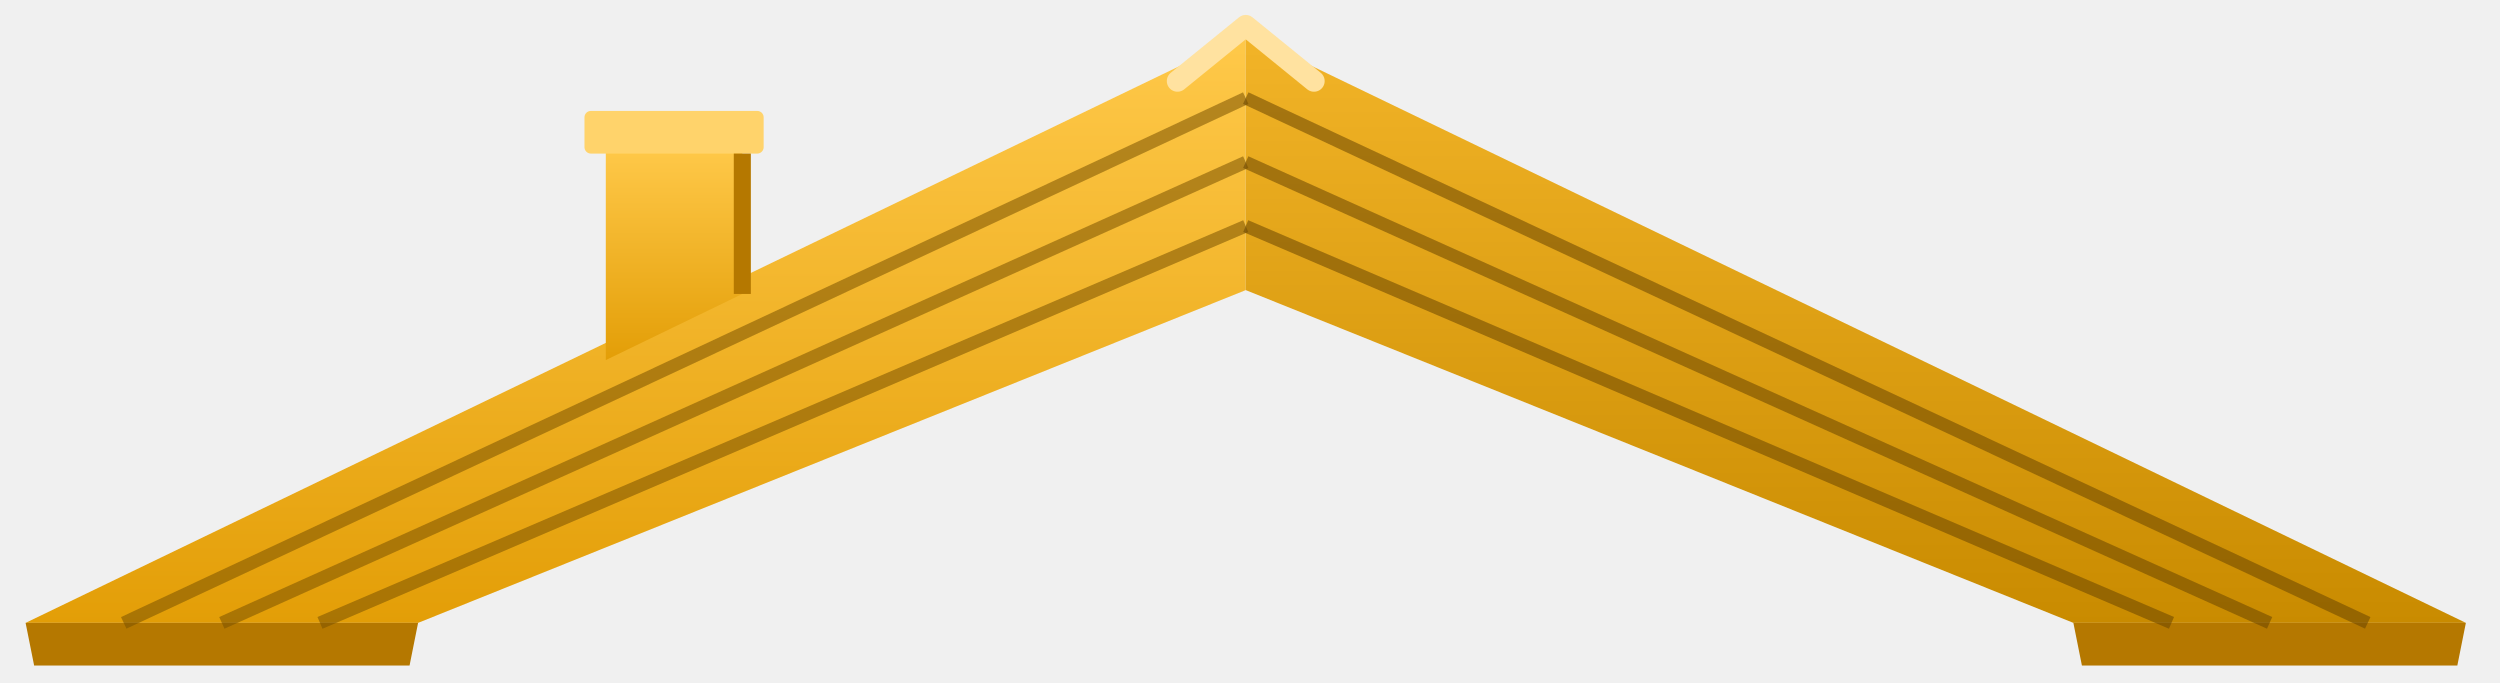
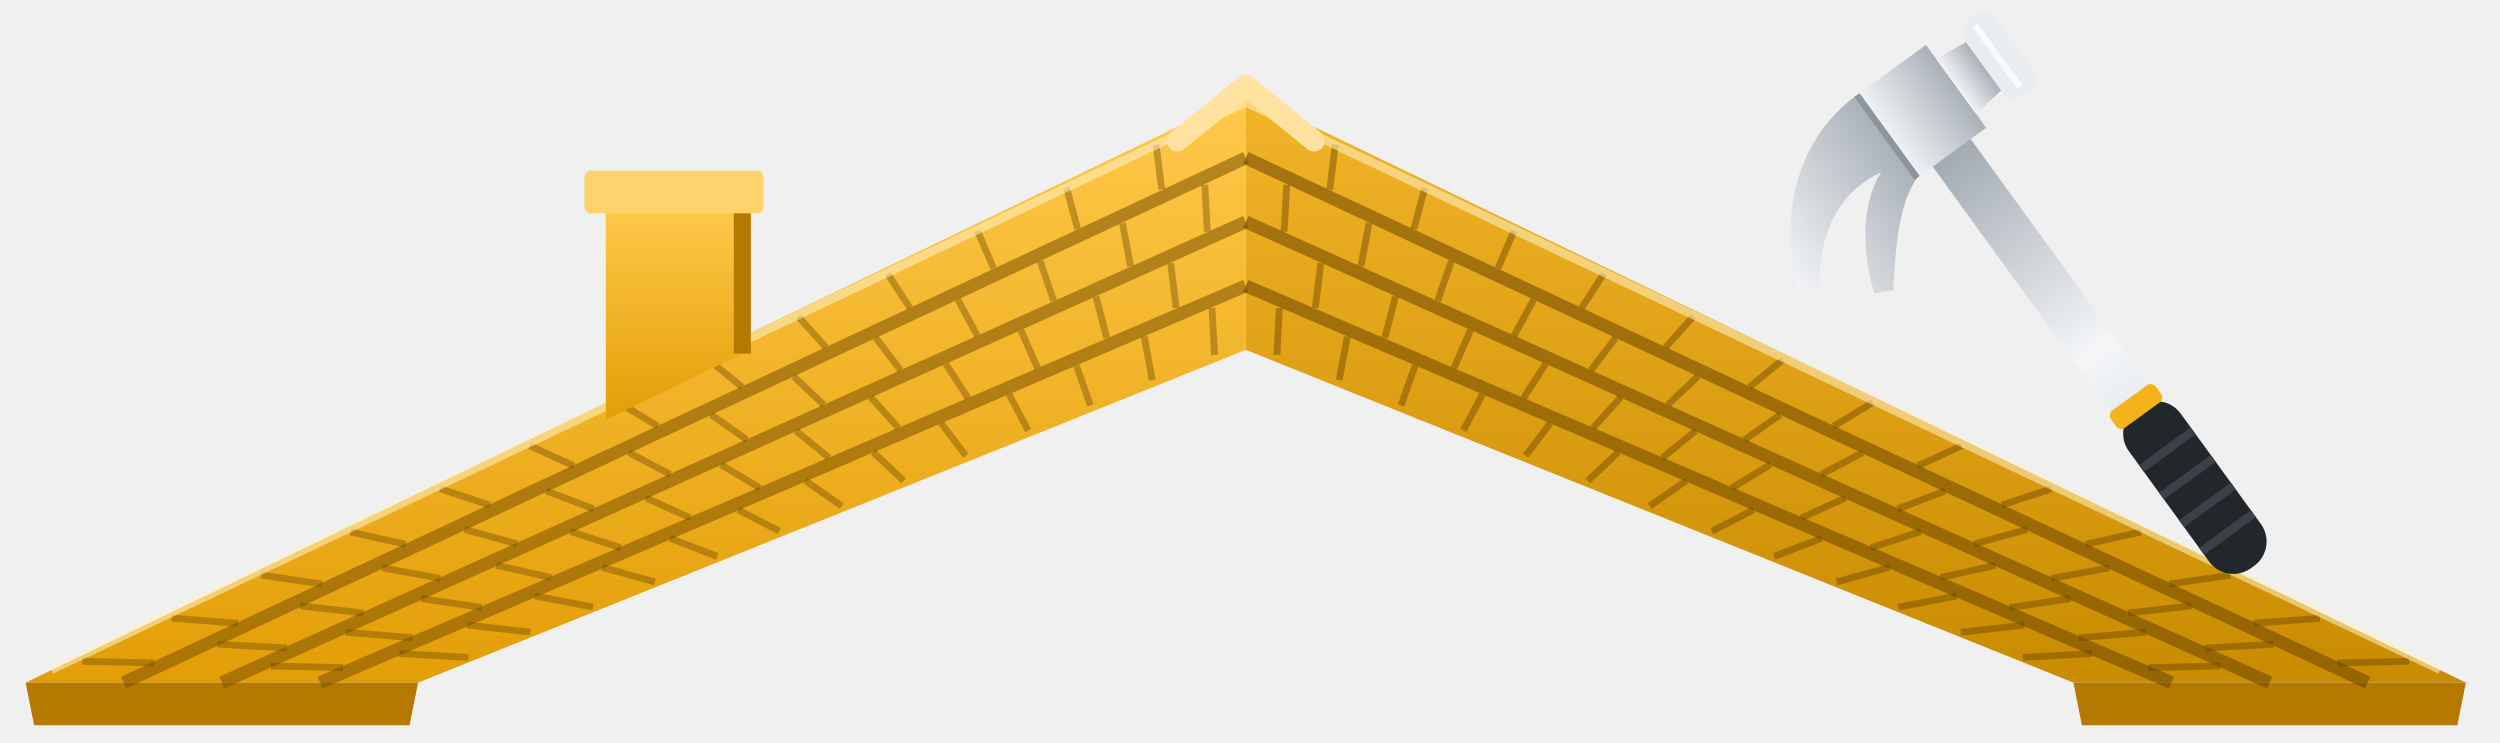
- <svg xmlns="http://www.w3.org/2000/svg" viewBox="8 36 586 160" role="img" aria-label="Tető.pro">
+ <svg xmlns="http://www.w3.org/2000/svg" viewBox="8 22 586 174" role="img" aria-label="Tető.pro">
  <defs>
    <linearGradient id="am" x1="0" y1="0" x2="0" y2="1">
      <stop offset="0" stop-color="#FFC94A" />
      <stop offset="1" stop-color="#E39E07" />
    </linearGradient>
    <linearGradient id="ac" x1="0" y1="0" x2="0" y2="1">
      <stop offset="0" stop-color="#F2F4F6" />
      <stop offset="1" stop-color="#A9B1B9" />
    </linearGradient>
    <linearGradient id="nyel" x1="0" y1="0" x2="1" y2="0">
      <stop offset="0" stop-color="#C9CFD5" />
      <stop offset=".5" stop-color="#F4F6F8" />
      <stop offset="1" stop-color="#9AA3AC" />
    </linearGradient>
    <linearGradient id="am2" x1="0" y1="0" x2="0" y2="1">
      <stop offset="0" stop-color="#F2B428" />
      <stop offset="1" stop-color="#C98B00" />
    </linearGradient>
+     <filter id="arny" x="-5%" y="-5%" width="110%" height="130%">
+       <feDropShadow dx="0" dy="3" stdDeviation="2.5" flood-color="#000" flood-opacity=".45" />
+     </filter>
  </defs>
  <path d="M14 182 L300 44 L300 104 L106 182 Z" fill="url(#am)" />
  <path d="M586 182 L300 44 L300 104 L494 182 Z" fill="url(#am2)" />
  <path d="M14 182 L106 182 L104 192 L16 192 Z" fill="#B57800" />
  <path d="M586 182 L494 182 L496 192 L584 192 Z" fill="#B57800" />
  <path d="M37.0 182.0 L300.0 59.0" stroke="#7A5200" stroke-opacity=".55" stroke-width="3" />
  <path d="M563.0 182.0 L300.0 59.0" stroke="#6A4600" stroke-opacity=".55" stroke-width="3" />
  <path d="M60.0 182.0 L300.0 74.0" stroke="#7A5200" stroke-opacity=".55" stroke-width="3" />
  <path d="M540.0 182.0 L300.0 74.0" stroke="#6A4600" stroke-opacity=".55" stroke-width="3" />
  <path d="M83.0 182.0 L300.0 89.0" stroke="#7A5200" stroke-opacity=".55" stroke-width="3" />
  <path d="M517.0 182.0 L300.0 89.0" stroke="#6A4600" stroke-opacity=".55" stroke-width="3" />
+   <path d="M27.3 177.0 L44.1 177.4" stroke="#6A4600" stroke-opacity=".40" stroke-width="1.6" />
+   <path d="M48.2 166.9 L63.8 168.1" stroke="#6A4600" stroke-opacity=".40" stroke-width="1.6" />
+   <path d="M69.2 156.8 L83.5 158.9" stroke="#6A4600" stroke-opacity=".40" stroke-width="1.6" />
+   <path d="M90.2 146.7 L103.1 149.6" stroke="#6A4600" stroke-opacity=".40" stroke-width="1.6" />
+   <path d="M111.2 136.6 L122.8 140.4" stroke="#6A4600" stroke-opacity=".40" stroke-width="1.6" />
+   <path d="M132.2 126.5 L142.5 131.2" stroke="#6A4600" stroke-opacity=".40" stroke-width="1.6" />
+   <path d="M153.1 116.4 L162.2 121.9" stroke="#6A4600" stroke-opacity=".40" stroke-width="1.6" />
+   <path d="M174.1 106.3 L181.9 112.7" stroke="#6A4600" stroke-opacity=".40" stroke-width="1.6" />
+   <path d="M195.1 96.2 L201.6 103.4" stroke="#6A4600" stroke-opacity=".40" stroke-width="1.6" />
+   <path d="M216.1 86.2 L221.3 94.2" stroke="#6A4600" stroke-opacity=".40" stroke-width="1.6" />
+   <path d="M237.1 76.1 L240.9 84.9" stroke="#6A4600" stroke-opacity=".40" stroke-width="1.6" />
+   <path d="M258.0 66.0 L260.6 75.7" stroke="#6A4600" stroke-opacity=".40" stroke-width="1.6" />
+   <path d="M279.0 55.9 L280.3 66.4" stroke="#6A4600" stroke-opacity=".40" stroke-width="1.6" />
+   <path d="M59.0 173.0 L75.2 173.9" stroke="#6A4600" stroke-opacity=".40" stroke-width="1.6" />
+   <path d="M78.3 164.0 L93.2 165.7" stroke="#6A4600" stroke-opacity=".40" stroke-width="1.6" />
+   <path d="M97.6 155.1 L111.2 157.6" stroke="#6A4600" stroke-opacity=".40" stroke-width="1.6" />
+   <path d="M116.9 146.1 L129.2 149.5" stroke="#6A4600" stroke-opacity=".40" stroke-width="1.6" />
+   <path d="M136.1 137.1 L147.2 141.3" stroke="#6A4600" stroke-opacity=".40" stroke-width="1.6" />
+   <path d="M155.4 128.1 L165.1 133.2" stroke="#6A4600" stroke-opacity=".40" stroke-width="1.6" />
+   <path d="M174.7 119.2 L183.1 125.1" stroke="#6A4600" stroke-opacity=".40" stroke-width="1.6" />
+   <path d="M194.0 110.2 L201.1 116.9" stroke="#6A4600" stroke-opacity=".40" stroke-width="1.6" />
+   <path d="M213.3 101.2 L219.1 108.8" stroke="#6A4600" stroke-opacity=".40" stroke-width="1.6" />
+   <path d="M232.5 92.2 L237.1 100.7" stroke="#6A4600" stroke-opacity=".40" stroke-width="1.6" />
+   <path d="M251.8 83.2 L255.0 92.5" stroke="#6A4600" stroke-opacity=".40" stroke-width="1.6" />
+   <path d="M271.1 74.3 L273.0 84.4" stroke="#6A4600" stroke-opacity=".40" stroke-width="1.6" />
+   <path d="M290.4 65.3 L291.0 76.3" stroke="#6A4600" stroke-opacity=".40" stroke-width="1.6" />
+   <path d="M71.5 178.1 L88.4 178.5" stroke="#6A4600" stroke-opacity=".40" stroke-width="1.6" />
+   <path d="M89.1 170.2 L104.7 171.5" stroke="#6A4600" stroke-opacity=".40" stroke-width="1.6" />
+   <path d="M106.7 162.3 L120.9 164.4" stroke="#6A4600" stroke-opacity=".40" stroke-width="1.6" />
+   <path d="M124.3 154.5 L137.2 157.4" stroke="#6A4600" stroke-opacity=".40" stroke-width="1.6" />
+   <path d="M141.8 146.6 L153.5 150.4" stroke="#6A4600" stroke-opacity=".40" stroke-width="1.6" />
+   <path d="M159.4 138.7 L169.8 143.4" stroke="#6A4600" stroke-opacity=".40" stroke-width="1.6" />
+   <path d="M177.0 130.9 L186.1 136.4" stroke="#6A4600" stroke-opacity=".40" stroke-width="1.6" />
+   <path d="M194.6 123.0 L202.3 129.3" stroke="#6A4600" stroke-opacity=".40" stroke-width="1.6" />
+   <path d="M212.1 115.1 L218.6 122.3" stroke="#6A4600" stroke-opacity=".40" stroke-width="1.6" />
+   <path d="M229.7 107.3 L234.9 115.3" stroke="#6A4600" stroke-opacity=".40" stroke-width="1.6" />
+   <path d="M247.3 99.4 L251.2 108.3" stroke="#6A4600" stroke-opacity=".40" stroke-width="1.6" />
+   <path d="M264.9 91.5 L267.4 101.2" stroke="#6A4600" stroke-opacity=".40" stroke-width="1.6" />
+   <path d="M282.4 83.7 L283.7 94.2" stroke="#6A4600" stroke-opacity=".40" stroke-width="1.6" />
+   <path d="M101.6 175.2 L117.8 176.1" stroke="#6A4600" stroke-opacity=".40" stroke-width="1.6" />
+   <path d="M117.5 168.5 L132.4 170.2" stroke="#6A4600" stroke-opacity=".40" stroke-width="1.6" />
+   <path d="M133.4 161.7 L147.0 164.3" stroke="#6A4600" stroke-opacity=".40" stroke-width="1.6" />
+   <path d="M149.2 155.0 L161.5 158.4" stroke="#6A4600" stroke-opacity=".40" stroke-width="1.6" />
+   <path d="M165.1 148.2 L176.1 152.4" stroke="#6A4600" stroke-opacity=".40" stroke-width="1.6" />
+   <path d="M181.0 141.5 L190.7 146.5" stroke="#6A4600" stroke-opacity=".40" stroke-width="1.6" />
+   <path d="M196.8 134.7 L205.3 140.6" stroke="#6A4600" stroke-opacity=".40" stroke-width="1.6" />
+   <path d="M212.7 128.0 L219.8 134.7" stroke="#6A4600" stroke-opacity=".40" stroke-width="1.6" />
+   <path d="M228.6 121.2 L234.4 128.8" stroke="#6A4600" stroke-opacity=".40" stroke-width="1.6" />
+   <path d="M244.5 114.4 L249.0 122.9" stroke="#6A4600" stroke-opacity=".40" stroke-width="1.6" />
+   <path d="M260.3 107.7 L263.6 117.0" stroke="#6A4600" stroke-opacity=".40" stroke-width="1.6" />
+   <path d="M276.2 100.9 L278.1 111.1" stroke="#6A4600" stroke-opacity=".40" stroke-width="1.6" />
+   <path d="M292.1 94.2 L292.7 105.2" stroke="#6A4600" stroke-opacity=".40" stroke-width="1.6" />
+   <path d="M572.7 177.0 L555.9 177.4" stroke="#6A4600" stroke-opacity=".45" stroke-width="1.6" />
+   <path d="M551.8 166.9 L536.2 168.1" stroke="#6A4600" stroke-opacity=".45" stroke-width="1.6" />
+   <path d="M530.8 156.8 L516.5 158.9" stroke="#6A4600" stroke-opacity=".45" stroke-width="1.6" />
+   <path d="M509.8 146.7 L496.9 149.6" stroke="#6A4600" stroke-opacity=".45" stroke-width="1.6" />
+   <path d="M488.8 136.6 L477.2 140.4" stroke="#6A4600" stroke-opacity=".45" stroke-width="1.6" />
+   <path d="M467.8 126.5 L457.5 131.2" stroke="#6A4600" stroke-opacity=".45" stroke-width="1.6" />
+   <path d="M446.9 116.4 L437.8 121.9" stroke="#6A4600" stroke-opacity=".45" stroke-width="1.6" />
+   <path d="M425.9 106.3 L418.1 112.7" stroke="#6A4600" stroke-opacity=".45" stroke-width="1.6" />
+   <path d="M404.9 96.2 L398.4 103.4" stroke="#6A4600" stroke-opacity=".45" stroke-width="1.6" />
+   <path d="M383.9 86.2 L378.7 94.2" stroke="#6A4600" stroke-opacity=".45" stroke-width="1.6" />
+   <path d="M362.9 76.1 L359.1 84.9" stroke="#6A4600" stroke-opacity=".45" stroke-width="1.6" />
+   <path d="M342.0 66.0 L339.4 75.7" stroke="#6A4600" stroke-opacity=".45" stroke-width="1.6" />
+   <path d="M321.0 55.9 L319.7 66.4" stroke="#6A4600" stroke-opacity=".45" stroke-width="1.6" />
+   <path d="M541.0 173.0 L524.8 173.9" stroke="#6A4600" stroke-opacity=".45" stroke-width="1.6" />
+   <path d="M521.7 164.0 L506.8 165.7" stroke="#6A4600" stroke-opacity=".45" stroke-width="1.6" />
+   <path d="M502.4 155.1 L488.8 157.6" stroke="#6A4600" stroke-opacity=".45" stroke-width="1.6" />
+   <path d="M483.1 146.1 L470.8 149.5" stroke="#6A4600" stroke-opacity=".45" stroke-width="1.6" />
+   <path d="M463.9 137.1 L452.8 141.3" stroke="#6A4600" stroke-opacity=".45" stroke-width="1.6" />
+   <path d="M444.6 128.1 L434.9 133.2" stroke="#6A4600" stroke-opacity=".45" stroke-width="1.6" />
+   <path d="M425.3 119.2 L416.9 125.1" stroke="#6A4600" stroke-opacity=".45" stroke-width="1.6" />
+   <path d="M406.0 110.2 L398.9 116.9" stroke="#6A4600" stroke-opacity=".45" stroke-width="1.6" />
+   <path d="M386.7 101.2 L380.9 108.8" stroke="#6A4600" stroke-opacity=".45" stroke-width="1.6" />
+   <path d="M367.5 92.2 L362.9 100.7" stroke="#6A4600" stroke-opacity=".45" stroke-width="1.6" />
+   <path d="M348.2 83.2 L345.0 92.5" stroke="#6A4600" stroke-opacity=".45" stroke-width="1.6" />
+   <path d="M328.9 74.3 L327.0 84.4" stroke="#6A4600" stroke-opacity=".45" stroke-width="1.6" />
+   <path d="M309.6 65.3 L309.0 76.3" stroke="#6A4600" stroke-opacity=".45" stroke-width="1.6" />
+   <path d="M528.5 178.1 L511.6 178.5" stroke="#6A4600" stroke-opacity=".45" stroke-width="1.6" />
+   <path d="M510.9 170.2 L495.3 171.5" stroke="#6A4600" stroke-opacity=".45" stroke-width="1.6" />
+   <path d="M493.3 162.3 L479.1 164.4" stroke="#6A4600" stroke-opacity=".45" stroke-width="1.6" />
+   <path d="M475.7 154.5 L462.8 157.4" stroke="#6A4600" stroke-opacity=".45" stroke-width="1.6" />
+   <path d="M458.2 146.6 L446.5 150.4" stroke="#6A4600" stroke-opacity=".45" stroke-width="1.6" />
+   <path d="M440.6 138.7 L430.2 143.4" stroke="#6A4600" stroke-opacity=".45" stroke-width="1.6" />
+   <path d="M423.0 130.9 L413.9 136.4" stroke="#6A4600" stroke-opacity=".45" stroke-width="1.6" />
+   <path d="M405.4 123.0 L397.7 129.3" stroke="#6A4600" stroke-opacity=".45" stroke-width="1.6" />
+   <path d="M387.9 115.1 L381.4 122.3" stroke="#6A4600" stroke-opacity=".45" stroke-width="1.6" />
+   <path d="M370.3 107.3 L365.1 115.3" stroke="#6A4600" stroke-opacity=".45" stroke-width="1.6" />
+   <path d="M352.7 99.4 L348.8 108.3" stroke="#6A4600" stroke-opacity=".45" stroke-width="1.6" />
+   <path d="M335.1 91.5 L332.6 101.2" stroke="#6A4600" stroke-opacity=".45" stroke-width="1.6" />
+   <path d="M317.6 83.7 L316.3 94.2" stroke="#6A4600" stroke-opacity=".45" stroke-width="1.6" />
+   <path d="M498.4 175.2 L482.2 176.1" stroke="#6A4600" stroke-opacity=".45" stroke-width="1.6" />
+   <path d="M482.5 168.5 L467.6 170.2" stroke="#6A4600" stroke-opacity=".45" stroke-width="1.6" />
+   <path d="M466.6 161.7 L453.0 164.3" stroke="#6A4600" stroke-opacity=".45" stroke-width="1.6" />
+   <path d="M450.8 155.0 L438.5 158.4" stroke="#6A4600" stroke-opacity=".45" stroke-width="1.6" />
+   <path d="M434.9 148.2 L423.9 152.4" stroke="#6A4600" stroke-opacity=".45" stroke-width="1.6" />
+   <path d="M419.0 141.5 L409.3 146.5" stroke="#6A4600" stroke-opacity=".45" stroke-width="1.6" />
+   <path d="M403.2 134.7 L394.7 140.6" stroke="#6A4600" stroke-opacity=".45" stroke-width="1.6" />
+   <path d="M387.3 128.0 L380.2 134.7" stroke="#6A4600" stroke-opacity=".45" stroke-width="1.6" />
+   <path d="M371.4 121.2 L365.6 128.8" stroke="#6A4600" stroke-opacity=".45" stroke-width="1.6" />
+   <path d="M355.5 114.4 L351.0 122.9" stroke="#6A4600" stroke-opacity=".45" stroke-width="1.6" />
+   <path d="M339.7 107.7 L336.4 117.0" stroke="#6A4600" stroke-opacity=".45" stroke-width="1.6" />
+   <path d="M323.8 100.9 L321.9 111.1" stroke="#6A4600" stroke-opacity=".45" stroke-width="1.6" />
+   <path d="M307.9 94.2 L307.3 105.2" stroke="#6A4600" stroke-opacity=".45" stroke-width="1.6" />
+   <path d="M20 179 L300 46 L580 179" fill="none" stroke="#FFF1C9" stroke-opacity=".55" stroke-width="2" />
  <path d="M284 55 L300 42 L316 55" fill="none" stroke="#FFE2A0" stroke-width="5" stroke-linejoin="round" stroke-linecap="round" />
  <path d="M150 120.4 V70 H182 V104.9 Z" fill="url(#am)" />
  <rect x="145" y="62" width="42" height="10" rx="1.5" fill="#FFD36B" />
  <path d="M182 72 V104.9" stroke="#B57800" stroke-width="4" />
+   <g transform="translate(536 154.9) rotate(-126)">
+     <rect x="0" y="-5.5" width="126" height="11" rx="5" fill="url(#nyel)" />
+     <rect x="0" y="-7.5" width="46" height="15" rx="7" fill="#22272C" />
+     <path d="M10 -7.5 V7.5 M18 -7.5 V7.5 M26 -7.5 V7.5 M34 -7.5 V7.5" stroke="#3A4148" stroke-width="2" />
+     <rect x="44" y="-6.5" width="5" height="13" rx="1.5" fill="#F5B21B" />
+     <path d="M120 -10 H144 V10 H120 Z" fill="url(#ac)" />
+     <path d="M124 10 H140 L139 18 H125 Z" fill="url(#ac)" />
+     <rect x="121" y="18" width="22" height="9" rx="3" fill="#E9EDF0" />
+     <path d="M144 -10 C144 -26 134 -40 116 -48 L112 -44 C124 -36 128 -26 126 -16 C124 -22 116 -30 104 -34 L102 -30 C112 -22 118 -16 120 -10 Z" fill="url(#ac)" />
+     <path d="M120 -10 H144" stroke="#8C959E" stroke-width="1.5" />
+     <path d="M123 22 H141" stroke="#FFFFFF" stroke-opacity=".7" stroke-width="1.5" />
+   </g>
</svg>
